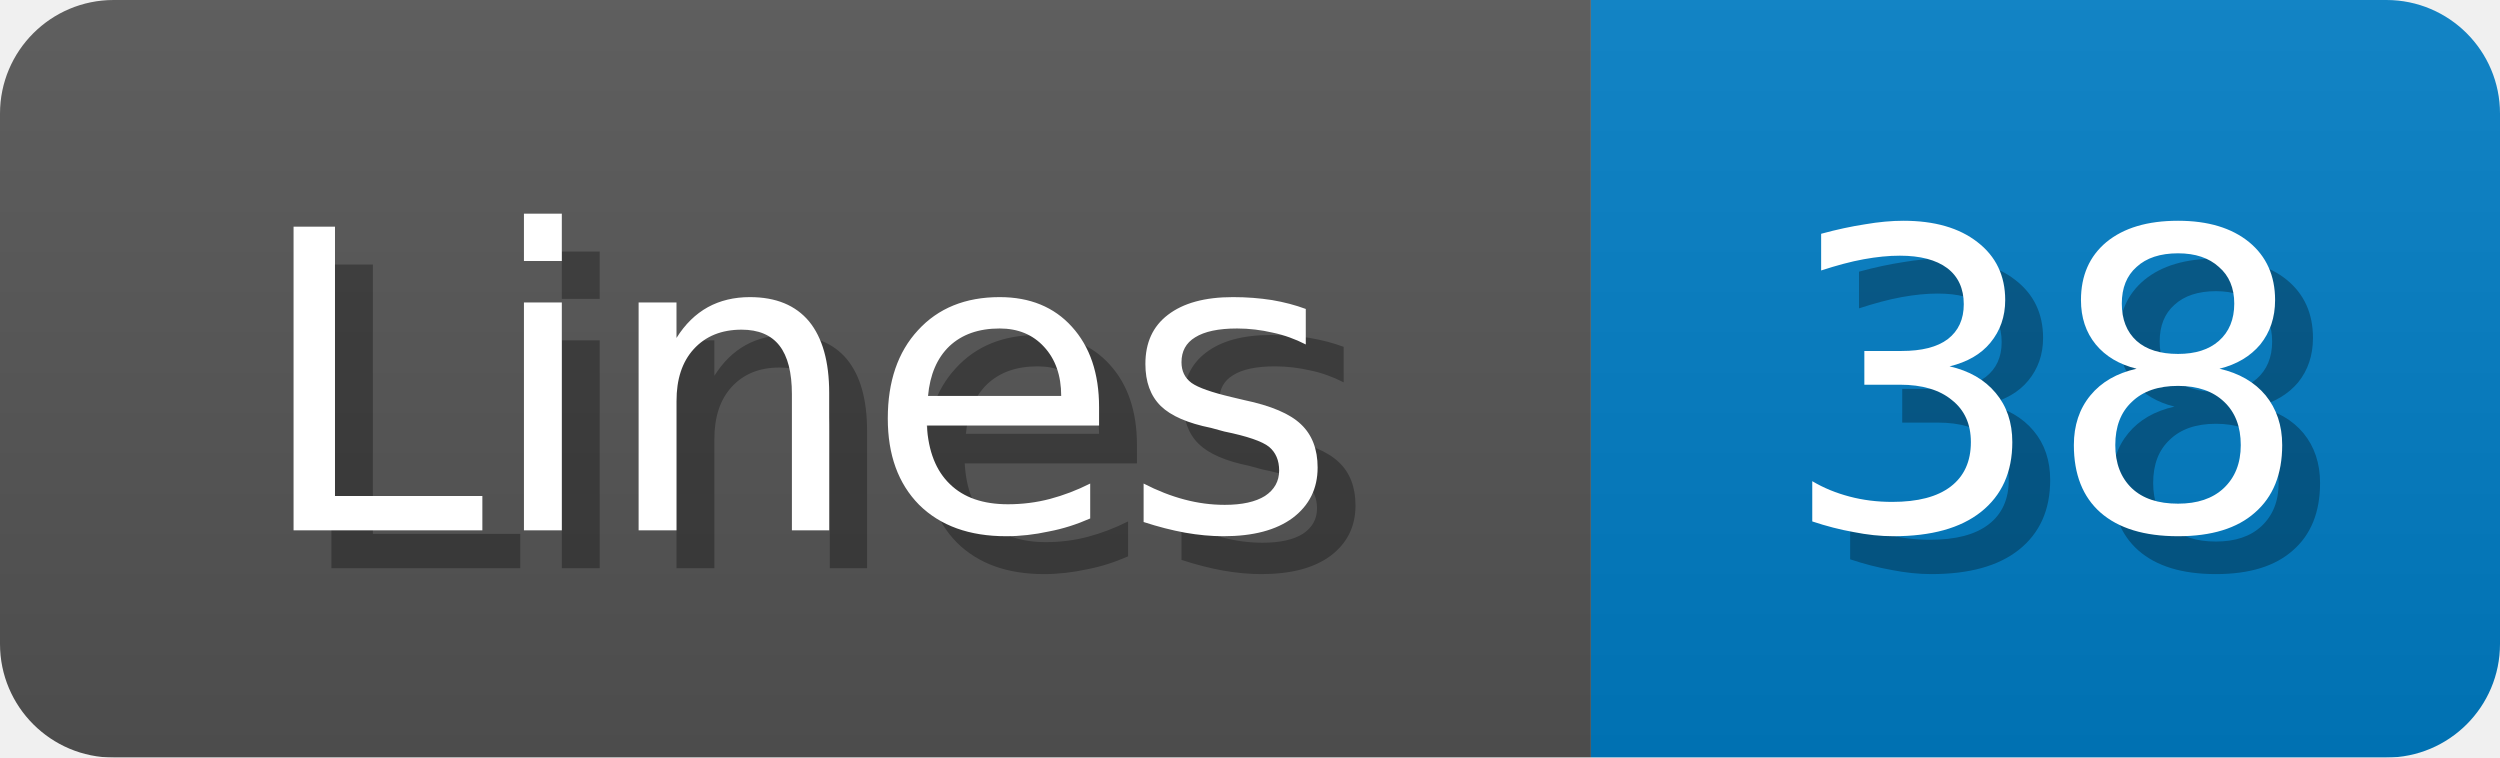
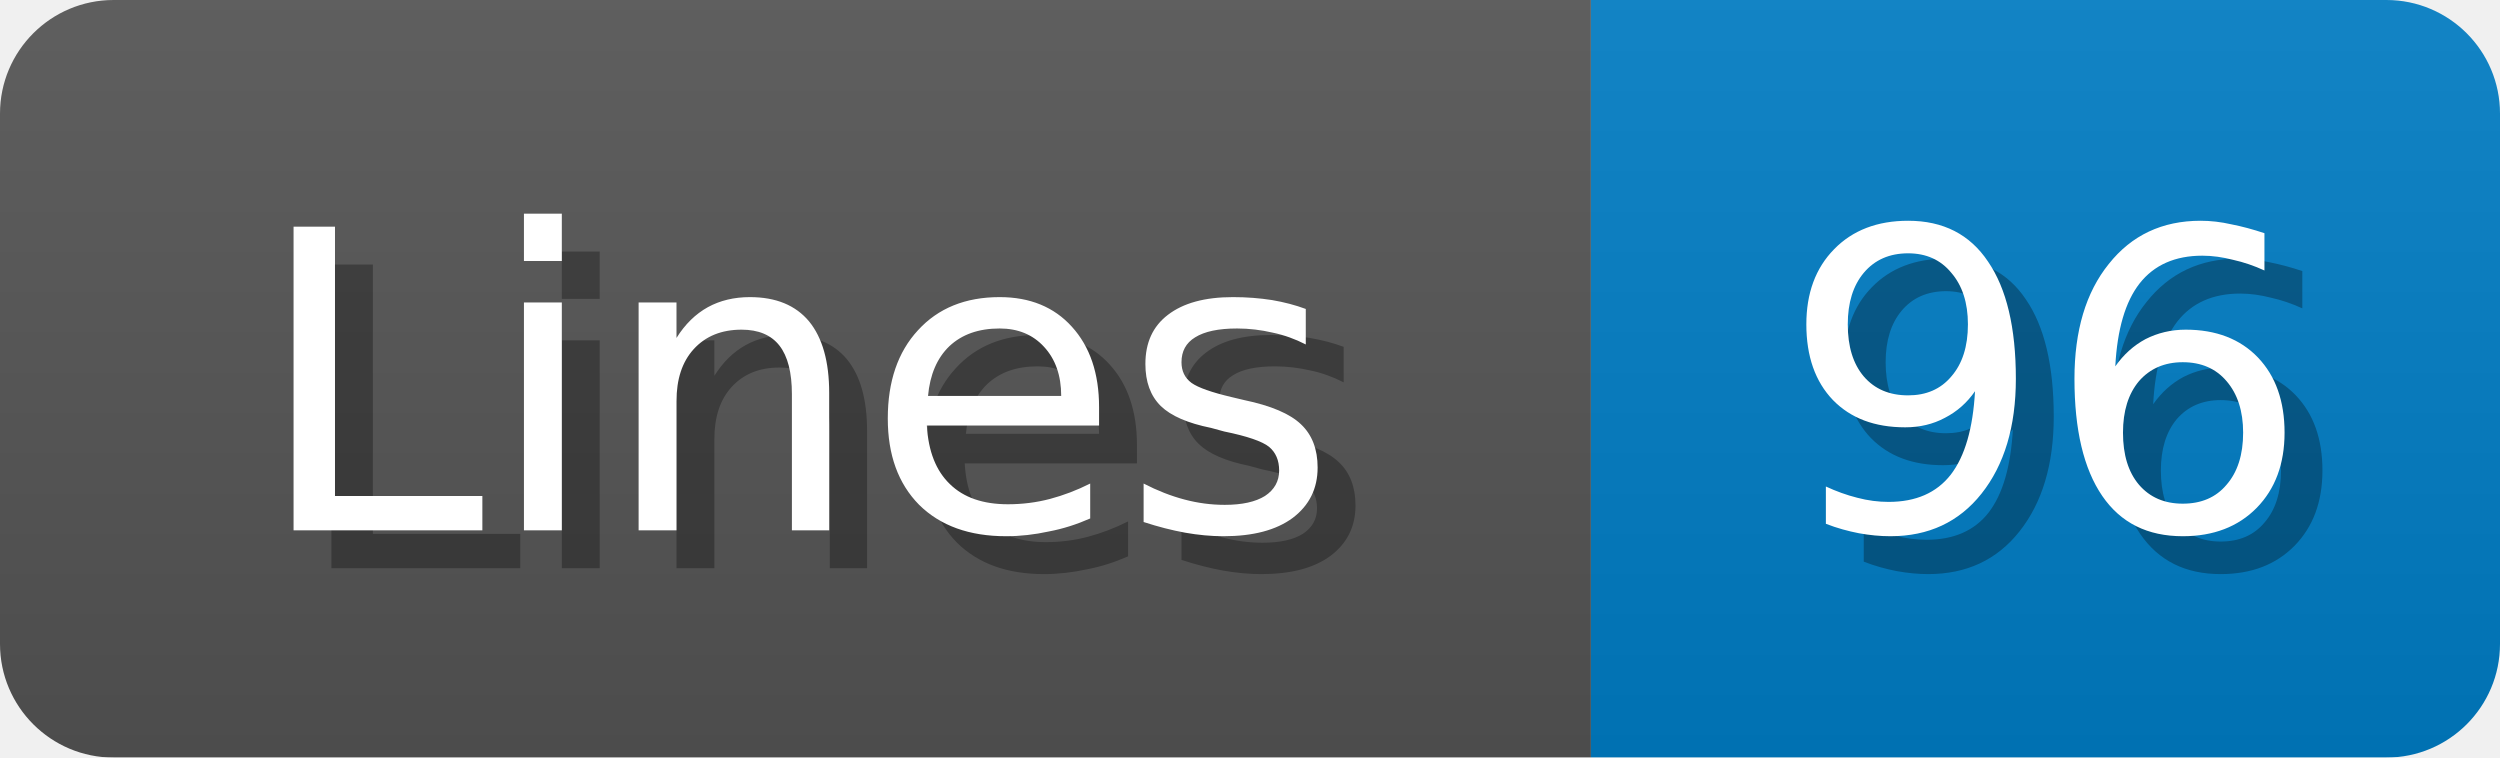
<svg xmlns="http://www.w3.org/2000/svg" width="66" height="20">
  <linearGradient id="b" x2="0" y2="100%">
    <stop offset="0" stop-color="#bbb" stop-opacity=".1" />
    <stop offset="1" stop-opacity=".1" />
  </linearGradient>
  <mask id="anybadge_1">
    <rect width="66" height="20" rx="3" fill="#fff" />
  </mask>
  <g mask="url(#anybadge_1)">
    <path fill="#555" d="M0 0h42v20H0z" />
    <path fill="#007ec6" d="M42 0h24v20H42z" />
    <path fill="url(#b)" d="M0 0h66v20H0z" />
  </g>
  <g fill="#fff" text-anchor="middle" font-family="DejaVu Sans,Verdana,Geneva,sans-serif" font-size="11">
    <text x="22.0" y="15" fill="#010101" fill-opacity=".3">Lines</text>
    <text x="21.0" y="14">Lines</text>
  </g>
  <g fill="#fff" text-anchor="middle" font-family="DejaVu Sans,Verdana,Geneva,sans-serif" font-size="11">
-     <text x="55.0" y="15" fill="#010101" fill-opacity=".3">38</text>
-     <text x="54.0" y="14">38</text>
+     <text x="55.0" y="15" fill="#010101" fill-opacity=".3">96</text>
+     <text x="54.0" y="14">96</text>
  </g>
</svg>
